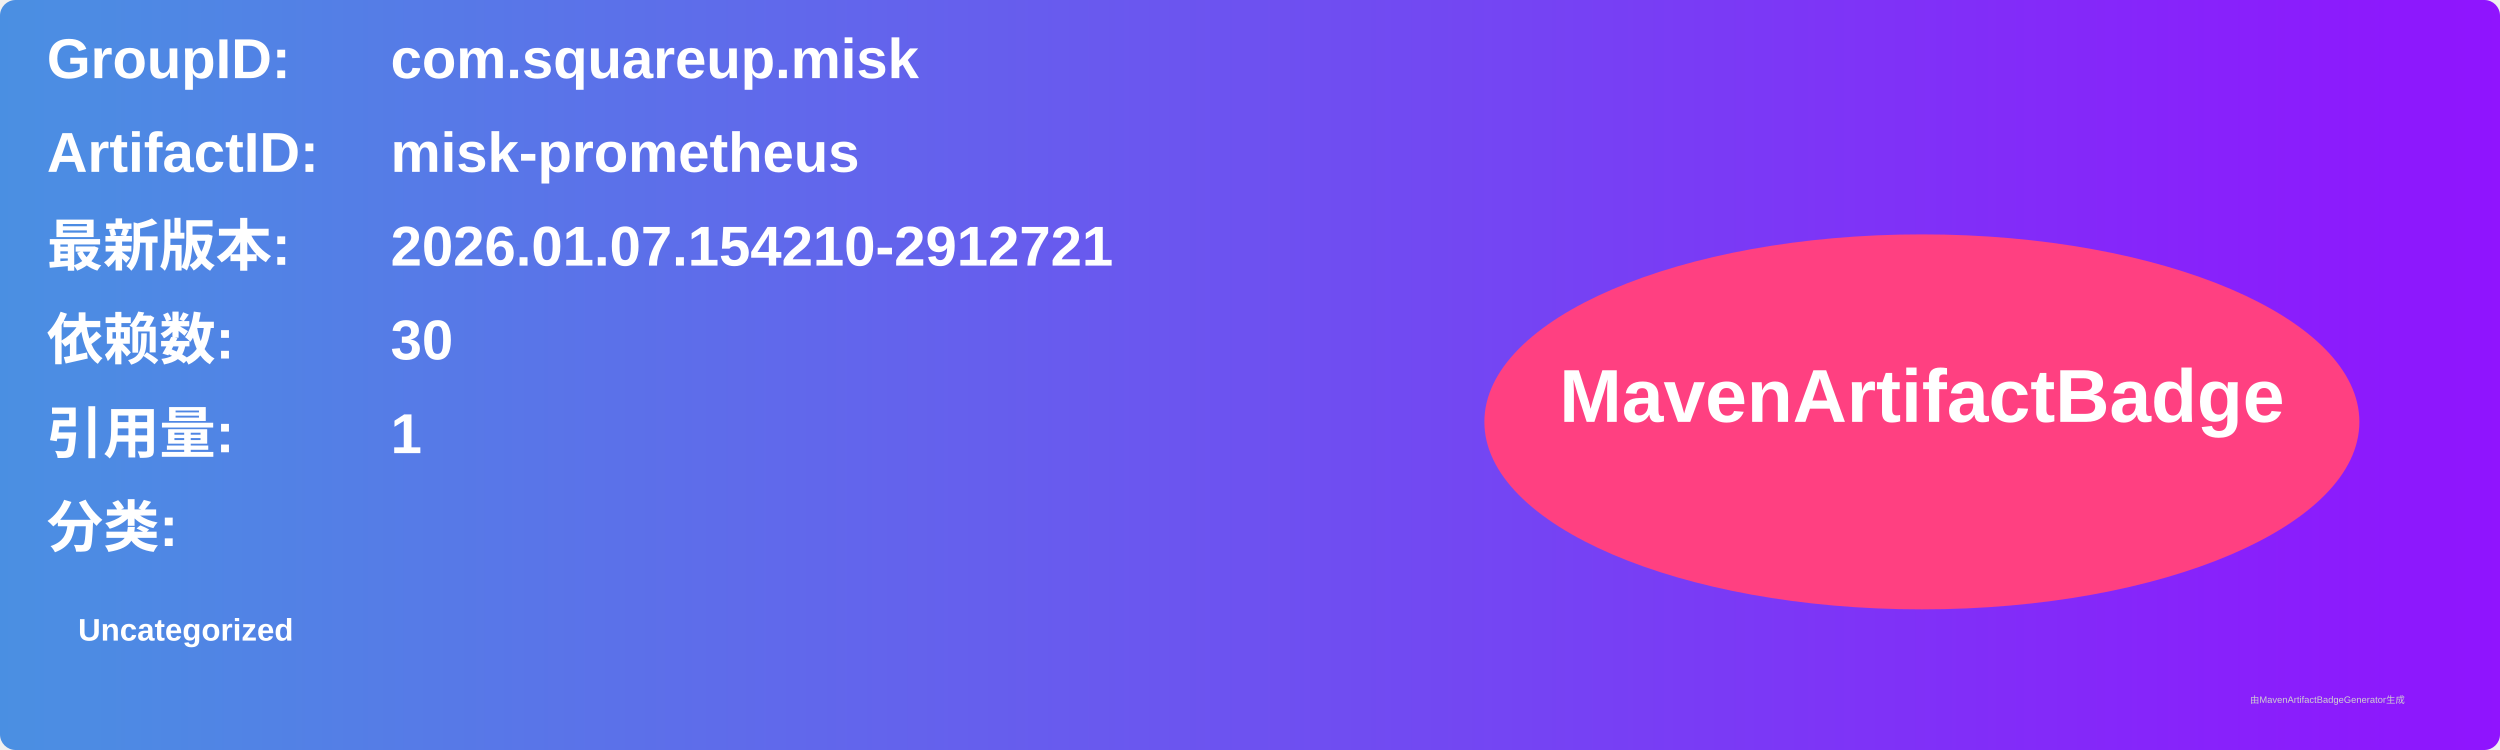
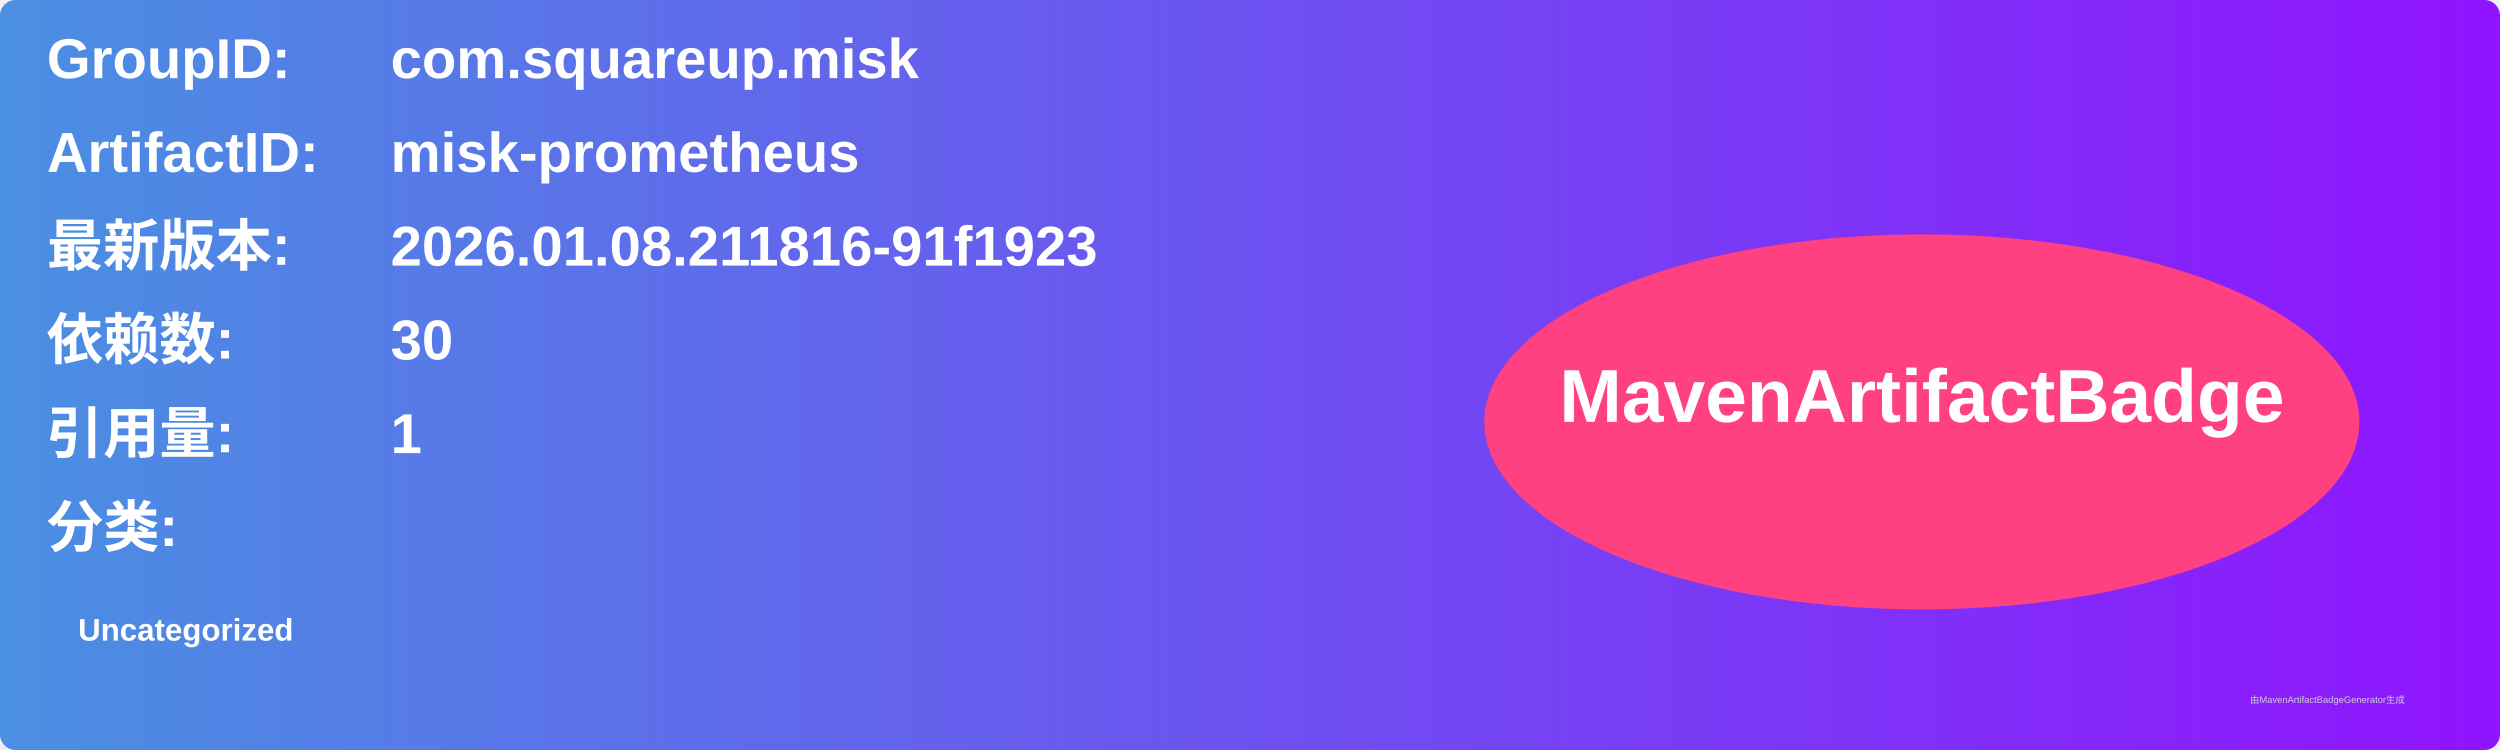
<svg xmlns="http://www.w3.org/2000/svg" width="800" height="240" viewBox="0 0 800 240">
  <linearGradient id="grad" x1="0%" y1="0%" x2="100%" y2="0%">
    <stop offset="0%" stop-color="#4a90e2" />
    <stop offset="100%" stop-color="#9013fe" />
  </linearGradient>
  <rect width="100%" height="100%" rx="5" ry="5" fill="url(#grad)" />
  <g transform="translate(15, 15)">
    <text x="0" y="10" font-family="Arial" font-size="18" fill="white" font-weight="bold" width="260">GroupID:</text>
    <text x="110" y="10" font-family="Arial" font-size="18" fill="white" font-weight="bold" width="460">com.squareup.misk</text>
    <text x="0" y="40" font-family="Arial" font-size="18" fill="white" font-weight="bold" width="260">ArtifactID:</text>
    <text x="110" y="40" font-family="Arial" font-size="18" fill="white" font-weight="bold" width="460">misk-prometheus</text>
    <text x="0" y="70" font-family="Arial" font-size="18" fill="white" font-weight="bold">最新版本:</text>
    <text x="110" y="70" font-family="Arial" font-size="18" fill="white" font-weight="bold">
-       <tspan font-weight="bold">2026.01.07.154210-2912721</tspan>
+       <tspan font-weight="bold">2026.01.08.211816-91f1923</tspan>
    </text>
    <text x="0" y="100" font-family="Arial" font-size="18" fill="white" font-weight="bold">依赖数: </text>
    <text x="110" y="100" font-family="Arial" font-size="18" fill="white">
      <tspan font-weight="bold">30</tspan>
    </text>
    <text x="0" y="130" font-family="Arial" font-size="18" fill="white" font-weight="bold">引用量: </text>
    <text x="110" y="130" font-family="Arial" font-size="18" fill="white">
      <tspan font-weight="bold">1</tspan>
    </text>
    <text x="0" y="160" font-family="Arial" font-size="18" fill="white" font-weight="bold">分类:</text>
    <text x="10" y="190" font-family="Arial" font-size="10" fill="white">
      <tspan font-weight="bold">Uncategorized</tspan>
    </text>
    <ellipse cx="600" cy="120" rx="140" ry="60" fill="#ff4081" />
    <text x="600" y="120" text-anchor="middle" font-family="Arial" font-size="24" fill="white" font-weight="bold">MavenArtifactBadge</text>
  </g>
  <text x="720" y="225" font-family="Arial" font-size="3" fill="#d0d0d0">由MavenArtifactBadgeGenerator生成</text>
</svg>
